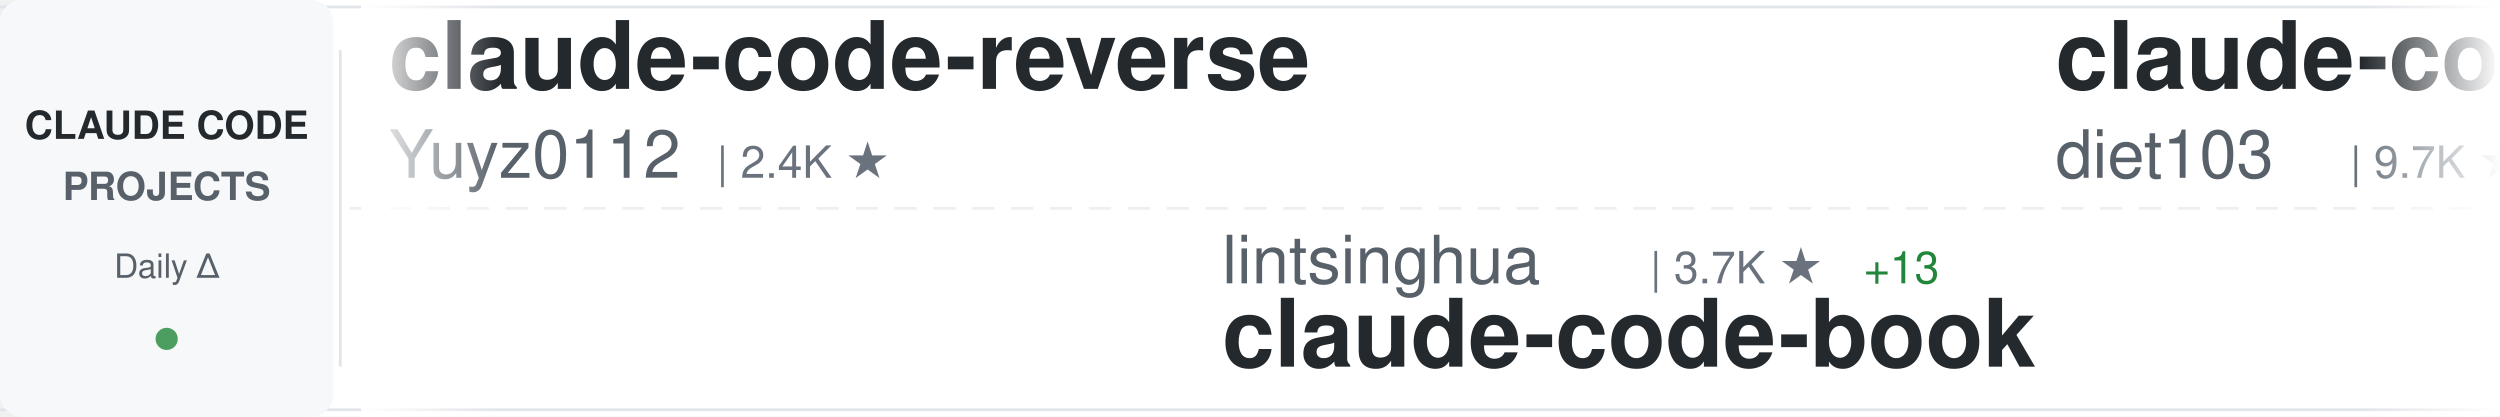
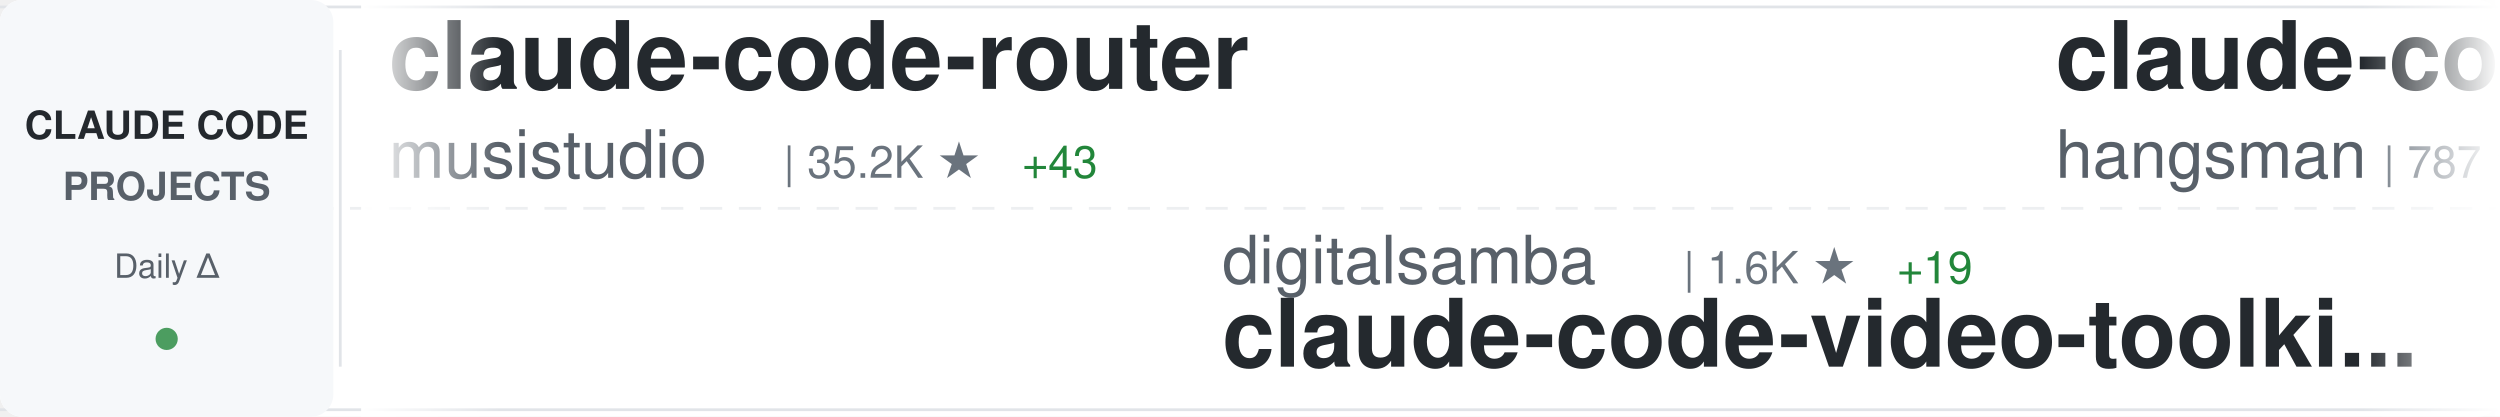
<svg xmlns="http://www.w3.org/2000/svg" width="900" height="150">
  <defs>
    <linearGradient id="awesomeLeftFade" x1="0%" y1="0%" x2="100%" y2="0%">
      <stop offset="0%" style="stop-color:#ffffff;stop-opacity:1" />
      <stop offset="100%" style="stop-color:#ffffff;stop-opacity:0" />
    </linearGradient>
    <linearGradient id="awesomeRightFade" x1="0%" y1="0%" x2="100%" y2="0%">
      <stop offset="0%" style="stop-color:#ffffff;stop-opacity:0" />
      <stop offset="100%" style="stop-color:#ffffff;stop-opacity:1" />
    </linearGradient>
  </defs>
  <rect width="900" height="150" fill="#ffffff" rx="8" />
  <rect x="0" y="2" width="900" height="1" fill="#e1e4e8" />
  <rect x="0" y="147" width="900" height="1" fill="#e1e4e8" />
  <line x1="0" y1="75" x2="900" y2="75" stroke="#e1e4e8" stroke-width="1" stroke-dasharray="8 6" opacity="0.6" />
  <rect x="0" y="0" width="120" height="150" fill="#f6f8fa" rx="8" />
  <text x="60" y="50" font-family="-apple-system, BlinkMacSystemFont, 'Segoe UI', Helvetica, Arial, sans-serif" font-size="14" font-weight="600" fill="#24292e" text-anchor="middle">CLAUDE CODE</text>
  <text x="60" y="72" font-family="-apple-system, BlinkMacSystemFont, 'Segoe UI', Helvetica, Arial, sans-serif" font-size="14" font-weight="600" fill="#586069" text-anchor="middle">PROJECTS</text>
  <text x="60" y="100" font-family="-apple-system, BlinkMacSystemFont, 'Segoe UI', Helvetica, Arial, sans-serif" font-size="12" font-weight="500" fill="#586069" text-anchor="middle">Daily Δ</text>
  <circle cx="60" cy="122" r="4" fill="#22863a" opacity="0.8" />
  <rect x="122" y="18" width="1" height="114" fill="#e1e4e8" />
  <clipPath id="awesomeTickerClip">
    <rect x="130" y="0" width="770" height="150" />
  </clipPath>
  <g clip-path="url(#awesomeTickerClip)">
    <g id="awesomeTickerItems">
      <animateTransform attributeName="transform" attributeType="XML" type="translate" from="0 0" to="-3000 0" dur="54s" repeatCount="indefinite" />
      <g transform="translate(0, 0)">
-         <text x="140" y="32" font-family="-apple-system, BlinkMacSystemFont, 'Segoe UI', Helvetica, Arial, sans-serif" font-size="34" font-weight="600" fill="#24292e">claude-code-reverse</text>
-         <text x="140" y="64" font-family="-apple-system, BlinkMacSystemFont, 'Segoe UI', Helvetica, Arial, sans-serif" font-size="24" font-weight="400" fill="#586069">Yuyz0112</text>
-         <text x="258" y="64" font-family="-apple-system, BlinkMacSystemFont, 'Segoe UI', Helvetica, Arial, sans-serif" font-size="16" font-weight="500" fill="#6a737d">| 2.4K ★</text>
+         <text x="140" y="32" font-family="-apple-system, BlinkMacSystemFont, 'Segoe UI', Helvetica, Arial, sans-serif" font-size="34" font-weight="600" fill="#24292e">claude-code-router</text>
+         <text x="140" y="64" font-family="-apple-system, BlinkMacSystemFont, 'Segoe UI', Helvetica, Arial, sans-serif" font-size="24" font-weight="400" fill="#586069">musistudio</text>
+         <text x="282" y="64" font-family="-apple-system, BlinkMacSystemFont, 'Segoe UI', Helvetica, Arial, sans-serif" font-size="16" font-weight="500" fill="#6a737d">| 35.2K ★</text>
+         <text x="368" y="64" font-family="-apple-system, BlinkMacSystemFont, 'Segoe UI', Helvetica, Arial, sans-serif" font-size="16" font-weight="500" fill="#22863a"> +43</text>
      </g>
      <g transform="translate(300, 0)">
-         <text x="140" y="102" font-family="-apple-system, BlinkMacSystemFont, 'Segoe UI', Helvetica, Arial, sans-serif" font-size="24" font-weight="400" fill="#586069">lintsinghua</text>
-         <text x="294" y="102" font-family="-apple-system, BlinkMacSystemFont, 'Segoe UI', Helvetica, Arial, sans-serif" font-size="16" font-weight="500" fill="#6a737d">| 3.7K ★</text>
-         <text x="371" y="102" font-family="-apple-system, BlinkMacSystemFont, 'Segoe UI', Helvetica, Arial, sans-serif" font-size="16" font-weight="500" fill="#22863a"> +13</text>
-         <text x="140" y="132" font-family="-apple-system, BlinkMacSystemFont, 'Segoe UI', Helvetica, Arial, sans-serif" font-size="34" font-weight="600" fill="#24292e">claude-code-book</text>
+         <text x="140" y="102" font-family="-apple-system, BlinkMacSystemFont, 'Segoe UI', Helvetica, Arial, sans-serif" font-size="24" font-weight="400" fill="#586069">digitalsamba</text>
+         <text x="306" y="102" font-family="-apple-system, BlinkMacSystemFont, 'Segoe UI', Helvetica, Arial, sans-serif" font-size="16" font-weight="500" fill="#6a737d">| 1.6K ★</text>
+         <text x="383" y="102" font-family="-apple-system, BlinkMacSystemFont, 'Segoe UI', Helvetica, Arial, sans-serif" font-size="16" font-weight="500" fill="#22863a"> +19</text>
+         <text x="140" y="132" font-family="-apple-system, BlinkMacSystemFont, 'Segoe UI', Helvetica, Arial, sans-serif" font-size="34" font-weight="600" fill="#24292e">claude-code-video-toolki...</text>
      </g>
      <g transform="translate(600, 0)">
-         <text x="140" y="32" font-family="-apple-system, BlinkMacSystemFont, 'Segoe UI', Helvetica, Arial, sans-serif" font-size="34" font-weight="600" fill="#24292e">claude-code-infrastructu...</text>
-         <text x="140" y="64" font-family="-apple-system, BlinkMacSystemFont, 'Segoe UI', Helvetica, Arial, sans-serif" font-size="24" font-weight="400" fill="#586069">diet103</text>
-         <text x="246" y="64" font-family="-apple-system, BlinkMacSystemFont, 'Segoe UI', Helvetica, Arial, sans-serif" font-size="16" font-weight="500" fill="#6a737d">| 9.7K ★</text>
-         <text x="323" y="64" font-family="-apple-system, BlinkMacSystemFont, 'Segoe UI', Helvetica, Arial, sans-serif" font-size="16" font-weight="500" fill="#22863a"> +3</text>
+         <text x="140" y="32" font-family="-apple-system, BlinkMacSystemFont, 'Segoe UI', Helvetica, Arial, sans-serif" font-size="34" font-weight="600" fill="#24292e">claude-code-source</text>
+         <text x="140" y="64" font-family="-apple-system, BlinkMacSystemFont, 'Segoe UI', Helvetica, Arial, sans-serif" font-size="24" font-weight="400" fill="#586069">hangsman</text>
+         <text x="258" y="64" font-family="-apple-system, BlinkMacSystemFont, 'Segoe UI', Helvetica, Arial, sans-serif" font-size="16" font-weight="500" fill="#6a737d">| 787 ★</text>
      </g>
      <g transform="translate(900, 0)">
-         <text x="140" y="102" font-family="-apple-system, BlinkMacSystemFont, 'Segoe UI', Helvetica, Arial, sans-serif" font-size="24" font-weight="400" fill="#586069">edmund-io</text>
-         <text x="270" y="102" font-family="-apple-system, BlinkMacSystemFont, 'Segoe UI', Helvetica, Arial, sans-serif" font-size="16" font-weight="500" fill="#6a737d">| 1.5K ★</text>
-         <text x="347" y="102" font-family="-apple-system, BlinkMacSystemFont, 'Segoe UI', Helvetica, Arial, sans-serif" font-size="16" font-weight="500" fill="#22863a"> +2</text>
-         <text x="140" y="132" font-family="-apple-system, BlinkMacSystemFont, 'Segoe UI', Helvetica, Arial, sans-serif" font-size="34" font-weight="600" fill="#24292e">edmunds-claude-code</text>
+         <text x="140" y="102" font-family="-apple-system, BlinkMacSystemFont, 'Segoe UI', Helvetica, Arial, sans-serif" font-size="24" font-weight="400" fill="#586069">jqueryscript</text>
+         <text x="306" y="102" font-family="-apple-system, BlinkMacSystemFont, 'Segoe UI', Helvetica, Arial, sans-serif" font-size="16" font-weight="500" fill="#6a737d">| 437 ★</text>
+         <text x="374" y="102" font-family="-apple-system, BlinkMacSystemFont, 'Segoe UI', Helvetica, Arial, sans-serif" font-size="16" font-weight="500" fill="#22863a"> +3</text>
+         <text x="140" y="132" font-family="-apple-system, BlinkMacSystemFont, 'Segoe UI', Helvetica, Arial, sans-serif" font-size="34" font-weight="600" fill="#24292e">awesome-claude-code</text>
      </g>
      <g transform="translate(1200, 0)">
-         <text x="140" y="32" font-family="-apple-system, BlinkMacSystemFont, 'Segoe UI', Helvetica, Arial, sans-serif" font-size="34" font-weight="600" fill="#24292e">sc-claude-code-files</text>
-         <text x="140" y="64" font-family="-apple-system, BlinkMacSystemFont, 'Segoe UI', Helvetica, Arial, sans-serif" font-size="24" font-weight="400" fill="#586069">https-deeplearning-ai</text>
-         <text x="414" y="64" font-family="-apple-system, BlinkMacSystemFont, 'Segoe UI', Helvetica, Arial, sans-serif" font-size="16" font-weight="500" fill="#6a737d">| 532 ★</text>
+         <text x="140" y="32" font-family="-apple-system, BlinkMacSystemFont, 'Segoe UI', Helvetica, Arial, sans-serif" font-size="34" font-weight="600" fill="#24292e">awesome-claude-code-tool...</text>
+         <text x="140" y="64" font-family="-apple-system, BlinkMacSystemFont, 'Segoe UI', Helvetica, Arial, sans-serif" font-size="24" font-weight="400" fill="#586069">rohitg00</text>
+         <text x="258" y="64" font-family="-apple-system, BlinkMacSystemFont, 'Segoe UI', Helvetica, Arial, sans-serif" font-size="16" font-weight="500" fill="#6a737d">| 2.1K ★</text>
+         <text x="335" y="64" font-family="-apple-system, BlinkMacSystemFont, 'Segoe UI', Helvetica, Arial, sans-serif" font-size="16" font-weight="500" fill="#22863a"> +18</text>
      </g>
      <g transform="translate(1500, 0)">
-         <text x="140" y="102" font-family="-apple-system, BlinkMacSystemFont, 'Segoe UI', Helvetica, Arial, sans-serif" font-size="24" font-weight="400" fill="#586069">Onewon</text>
-         <text x="234" y="102" font-family="-apple-system, BlinkMacSystemFont, 'Segoe UI', Helvetica, Arial, sans-serif" font-size="16" font-weight="500" fill="#6a737d">| 182 ★</text>
+         <text x="140" y="102" font-family="-apple-system, BlinkMacSystemFont, 'Segoe UI', Helvetica, Arial, sans-serif" font-size="24" font-weight="400" fill="#586069">shareAI-lab</text>
+         <text x="294" y="102" font-family="-apple-system, BlinkMacSystemFont, 'Segoe UI', Helvetica, Arial, sans-serif" font-size="16" font-weight="500" fill="#6a737d">| 67.9K ★</text>
+         <text x="380" y="102" font-family="-apple-system, BlinkMacSystemFont, 'Segoe UI', Helvetica, Arial, sans-serif" font-size="16" font-weight="500" fill="#22863a"> +223</text>
+         <text x="140" y="132" font-family="-apple-system, BlinkMacSystemFont, 'Segoe UI', Helvetica, Arial, sans-serif" font-size="34" font-weight="600" fill="#24292e">learn-claude-code</text>
+       </g>
+       <g transform="translate(1800, 0)">
+         <text x="140" y="32" font-family="-apple-system, BlinkMacSystemFont, 'Segoe UI', Helvetica, Arial, sans-serif" font-size="34" font-weight="600" fill="#24292e">claude-code-best-practic...</text>
+         <text x="140" y="64" font-family="-apple-system, BlinkMacSystemFont, 'Segoe UI', Helvetica, Arial, sans-serif" font-size="24" font-weight="400" fill="#586069">shanraisshan</text>
+         <text x="306" y="64" font-family="-apple-system, BlinkMacSystemFont, 'Segoe UI', Helvetica, Arial, sans-serif" font-size="16" font-weight="500" fill="#6a737d">| 58.9K ★</text>
+         <text x="392" y="64" font-family="-apple-system, BlinkMacSystemFont, 'Segoe UI', Helvetica, Arial, sans-serif" font-size="16" font-weight="500" fill="#22863a"> +404</text>
+       </g>
+       <g transform="translate(2100, 0)">
+         <text x="140" y="102" font-family="-apple-system, BlinkMacSystemFont, 'Segoe UI', Helvetica, Arial, sans-serif" font-size="24" font-weight="400" fill="#586069">T-Lab-CUHKSZ</text>
+         <text x="306" y="102" font-family="-apple-system, BlinkMacSystemFont, 'Segoe UI', Helvetica, Arial, sans-serif" font-size="16" font-weight="500" fill="#6a737d">| 320 ★</text>
        <text x="140" y="132" font-family="-apple-system, BlinkMacSystemFont, 'Segoe UI', Helvetica, Arial, sans-serif" font-size="34" font-weight="600" fill="#24292e">claude-code</text>
      </g>
-       <g transform="translate(1800, 0)">
-         <text x="140" y="32" font-family="-apple-system, BlinkMacSystemFont, 'Segoe UI', Helvetica, Arial, sans-serif" font-size="34" font-weight="600" fill="#24292e">claude-code-local</text>
-         <text x="140" y="64" font-family="-apple-system, BlinkMacSystemFont, 'Segoe UI', Helvetica, Arial, sans-serif" font-size="24" font-weight="400" fill="#586069">nicedreamzapp</text>
-         <text x="318" y="64" font-family="-apple-system, BlinkMacSystemFont, 'Segoe UI', Helvetica, Arial, sans-serif" font-size="16" font-weight="500" fill="#6a737d">| 2.8K ★</text>
-         <text x="395" y="64" font-family="-apple-system, BlinkMacSystemFont, 'Segoe UI', Helvetica, Arial, sans-serif" font-size="16" font-weight="500" fill="#22863a"> +6</text>
-       </g>
-       <g transform="translate(2100, 0)">
-         <text x="140" y="102" font-family="-apple-system, BlinkMacSystemFont, 'Segoe UI', Helvetica, Arial, sans-serif" font-size="24" font-weight="400" fill="#586069">alejandrobalderas</text>
-         <text x="366" y="102" font-family="-apple-system, BlinkMacSystemFont, 'Segoe UI', Helvetica, Arial, sans-serif" font-size="16" font-weight="500" fill="#6a737d">| 2.3K ★</text>
-         <text x="443" y="102" font-family="-apple-system, BlinkMacSystemFont, 'Segoe UI', Helvetica, Arial, sans-serif" font-size="16" font-weight="500" fill="#22863a"> +12</text>
-         <text x="140" y="132" font-family="-apple-system, BlinkMacSystemFont, 'Segoe UI', Helvetica, Arial, sans-serif" font-size="34" font-weight="600" fill="#24292e">claude-code-from-source</text>
-       </g>
      <g transform="translate(2400, 0)">
-         <text x="140" y="32" font-family="-apple-system, BlinkMacSystemFont, 'Segoe UI', Helvetica, Arial, sans-serif" font-size="34" font-weight="600" fill="#24292e">claude-code-hub</text>
-         <text x="140" y="64" font-family="-apple-system, BlinkMacSystemFont, 'Segoe UI', Helvetica, Arial, sans-serif" font-size="24" font-weight="400" fill="#586069">ding113</text>
-         <text x="246" y="64" font-family="-apple-system, BlinkMacSystemFont, 'Segoe UI', Helvetica, Arial, sans-serif" font-size="16" font-weight="500" fill="#6a737d">| 3.1K ★</text>
-         <text x="323" y="64" font-family="-apple-system, BlinkMacSystemFont, 'Segoe UI', Helvetica, Arial, sans-serif" font-size="16" font-weight="500" fill="#22863a"> +10</text>
+         <text x="140" y="32" font-family="-apple-system, BlinkMacSystemFont, 'Segoe UI', Helvetica, Arial, sans-serif" font-size="34" font-weight="600" fill="#24292e">ralph-claude-code</text>
+         <text x="140" y="64" font-family="-apple-system, BlinkMacSystemFont, 'Segoe UI', Helvetica, Arial, sans-serif" font-size="24" font-weight="400" fill="#586069">frankbria</text>
+         <text x="270" y="64" font-family="-apple-system, BlinkMacSystemFont, 'Segoe UI', Helvetica, Arial, sans-serif" font-size="16" font-weight="500" fill="#6a737d">| 9.4K ★</text>
+         <text x="347" y="64" font-family="-apple-system, BlinkMacSystemFont, 'Segoe UI', Helvetica, Arial, sans-serif" font-size="16" font-weight="500" fill="#22863a"> +12</text>
      </g>
      <g transform="translate(2700, 0)">
-         <text x="140" y="102" font-family="-apple-system, BlinkMacSystemFont, 'Segoe UI', Helvetica, Arial, sans-serif" font-size="24" font-weight="400" fill="#586069">Piebald-AI</text>
-         <text x="282" y="102" font-family="-apple-system, BlinkMacSystemFont, 'Segoe UI', Helvetica, Arial, sans-serif" font-size="16" font-weight="500" fill="#6a737d">| 11.3K ★</text>
-         <text x="368" y="102" font-family="-apple-system, BlinkMacSystemFont, 'Segoe UI', Helvetica, Arial, sans-serif" font-size="16" font-weight="500" fill="#22863a"> +21</text>
-         <text x="140" y="132" font-family="-apple-system, BlinkMacSystemFont, 'Segoe UI', Helvetica, Arial, sans-serif" font-size="34" font-weight="600" fill="#24292e">claude-code-system-promp...</text>
+         <text x="140" y="102" font-family="-apple-system, BlinkMacSystemFont, 'Segoe UI', Helvetica, Arial, sans-serif" font-size="24" font-weight="400" fill="#586069">isboyjc</text>
+         <text x="246" y="102" font-family="-apple-system, BlinkMacSystemFont, 'Segoe UI', Helvetica, Arial, sans-serif" font-size="16" font-weight="500" fill="#6a737d">| 159 ★</text>
+         <text x="140" y="132" font-family="-apple-system, BlinkMacSystemFont, 'Segoe UI', Helvetica, Arial, sans-serif" font-size="34" font-weight="600" fill="#24292e">claude-code</text>
      </g>
      <g transform="translate(3000, 0)">
-         <text x="140" y="32" font-family="-apple-system, BlinkMacSystemFont, 'Segoe UI', Helvetica, Arial, sans-serif" font-size="34" font-weight="600" fill="#24292e">claude-code-reverse</text>
-         <text x="140" y="64" font-family="-apple-system, BlinkMacSystemFont, 'Segoe UI', Helvetica, Arial, sans-serif" font-size="24" font-weight="400" fill="#586069">Yuyz0112</text>
-         <text x="258" y="64" font-family="-apple-system, BlinkMacSystemFont, 'Segoe UI', Helvetica, Arial, sans-serif" font-size="16" font-weight="500" fill="#6a737d">| 2.4K ★</text>
+         <text x="140" y="32" font-family="-apple-system, BlinkMacSystemFont, 'Segoe UI', Helvetica, Arial, sans-serif" font-size="34" font-weight="600" fill="#24292e">claude-code-router</text>
+         <text x="140" y="64" font-family="-apple-system, BlinkMacSystemFont, 'Segoe UI', Helvetica, Arial, sans-serif" font-size="24" font-weight="400" fill="#586069">musistudio</text>
+         <text x="282" y="64" font-family="-apple-system, BlinkMacSystemFont, 'Segoe UI', Helvetica, Arial, sans-serif" font-size="16" font-weight="500" fill="#6a737d">| 35.2K ★</text>
+         <text x="368" y="64" font-family="-apple-system, BlinkMacSystemFont, 'Segoe UI', Helvetica, Arial, sans-serif" font-size="16" font-weight="500" fill="#22863a"> +43</text>
      </g>
      <g transform="translate(3300, 0)">
-         <text x="140" y="102" font-family="-apple-system, BlinkMacSystemFont, 'Segoe UI', Helvetica, Arial, sans-serif" font-size="24" font-weight="400" fill="#586069">lintsinghua</text>
-         <text x="294" y="102" font-family="-apple-system, BlinkMacSystemFont, 'Segoe UI', Helvetica, Arial, sans-serif" font-size="16" font-weight="500" fill="#6a737d">| 3.7K ★</text>
-         <text x="371" y="102" font-family="-apple-system, BlinkMacSystemFont, 'Segoe UI', Helvetica, Arial, sans-serif" font-size="16" font-weight="500" fill="#22863a"> +13</text>
-         <text x="140" y="132" font-family="-apple-system, BlinkMacSystemFont, 'Segoe UI', Helvetica, Arial, sans-serif" font-size="34" font-weight="600" fill="#24292e">claude-code-book</text>
+         <text x="140" y="102" font-family="-apple-system, BlinkMacSystemFont, 'Segoe UI', Helvetica, Arial, sans-serif" font-size="24" font-weight="400" fill="#586069">digitalsamba</text>
+         <text x="306" y="102" font-family="-apple-system, BlinkMacSystemFont, 'Segoe UI', Helvetica, Arial, sans-serif" font-size="16" font-weight="500" fill="#6a737d">| 1.6K ★</text>
+         <text x="383" y="102" font-family="-apple-system, BlinkMacSystemFont, 'Segoe UI', Helvetica, Arial, sans-serif" font-size="16" font-weight="500" fill="#22863a"> +19</text>
+         <text x="140" y="132" font-family="-apple-system, BlinkMacSystemFont, 'Segoe UI', Helvetica, Arial, sans-serif" font-size="34" font-weight="600" fill="#24292e">claude-code-video-toolki...</text>
      </g>
      <g transform="translate(3600, 0)">
-         <text x="140" y="32" font-family="-apple-system, BlinkMacSystemFont, 'Segoe UI', Helvetica, Arial, sans-serif" font-size="34" font-weight="600" fill="#24292e">claude-code-infrastructu...</text>
-         <text x="140" y="64" font-family="-apple-system, BlinkMacSystemFont, 'Segoe UI', Helvetica, Arial, sans-serif" font-size="24" font-weight="400" fill="#586069">diet103</text>
-         <text x="246" y="64" font-family="-apple-system, BlinkMacSystemFont, 'Segoe UI', Helvetica, Arial, sans-serif" font-size="16" font-weight="500" fill="#6a737d">| 9.7K ★</text>
-         <text x="323" y="64" font-family="-apple-system, BlinkMacSystemFont, 'Segoe UI', Helvetica, Arial, sans-serif" font-size="16" font-weight="500" fill="#22863a"> +3</text>
+         <text x="140" y="32" font-family="-apple-system, BlinkMacSystemFont, 'Segoe UI', Helvetica, Arial, sans-serif" font-size="34" font-weight="600" fill="#24292e">claude-code-source</text>
+         <text x="140" y="64" font-family="-apple-system, BlinkMacSystemFont, 'Segoe UI', Helvetica, Arial, sans-serif" font-size="24" font-weight="400" fill="#586069">hangsman</text>
+         <text x="258" y="64" font-family="-apple-system, BlinkMacSystemFont, 'Segoe UI', Helvetica, Arial, sans-serif" font-size="16" font-weight="500" fill="#6a737d">| 787 ★</text>
      </g>
      <g transform="translate(3900, 0)">
-         <text x="140" y="102" font-family="-apple-system, BlinkMacSystemFont, 'Segoe UI', Helvetica, Arial, sans-serif" font-size="24" font-weight="400" fill="#586069">edmund-io</text>
-         <text x="270" y="102" font-family="-apple-system, BlinkMacSystemFont, 'Segoe UI', Helvetica, Arial, sans-serif" font-size="16" font-weight="500" fill="#6a737d">| 1.5K ★</text>
-         <text x="347" y="102" font-family="-apple-system, BlinkMacSystemFont, 'Segoe UI', Helvetica, Arial, sans-serif" font-size="16" font-weight="500" fill="#22863a"> +2</text>
-         <text x="140" y="132" font-family="-apple-system, BlinkMacSystemFont, 'Segoe UI', Helvetica, Arial, sans-serif" font-size="34" font-weight="600" fill="#24292e">edmunds-claude-code</text>
+         <text x="140" y="102" font-family="-apple-system, BlinkMacSystemFont, 'Segoe UI', Helvetica, Arial, sans-serif" font-size="24" font-weight="400" fill="#586069">jqueryscript</text>
+         <text x="306" y="102" font-family="-apple-system, BlinkMacSystemFont, 'Segoe UI', Helvetica, Arial, sans-serif" font-size="16" font-weight="500" fill="#6a737d">| 437 ★</text>
+         <text x="374" y="102" font-family="-apple-system, BlinkMacSystemFont, 'Segoe UI', Helvetica, Arial, sans-serif" font-size="16" font-weight="500" fill="#22863a"> +3</text>
+         <text x="140" y="132" font-family="-apple-system, BlinkMacSystemFont, 'Segoe UI', Helvetica, Arial, sans-serif" font-size="34" font-weight="600" fill="#24292e">awesome-claude-code</text>
      </g>
    </g>
  </g>
  <rect x="130" y="0" width="50" height="150" fill="url(#awesomeLeftFade)" />
  <rect x="850" y="0" width="50" height="150" fill="url(#awesomeRightFade)" />
</svg>
